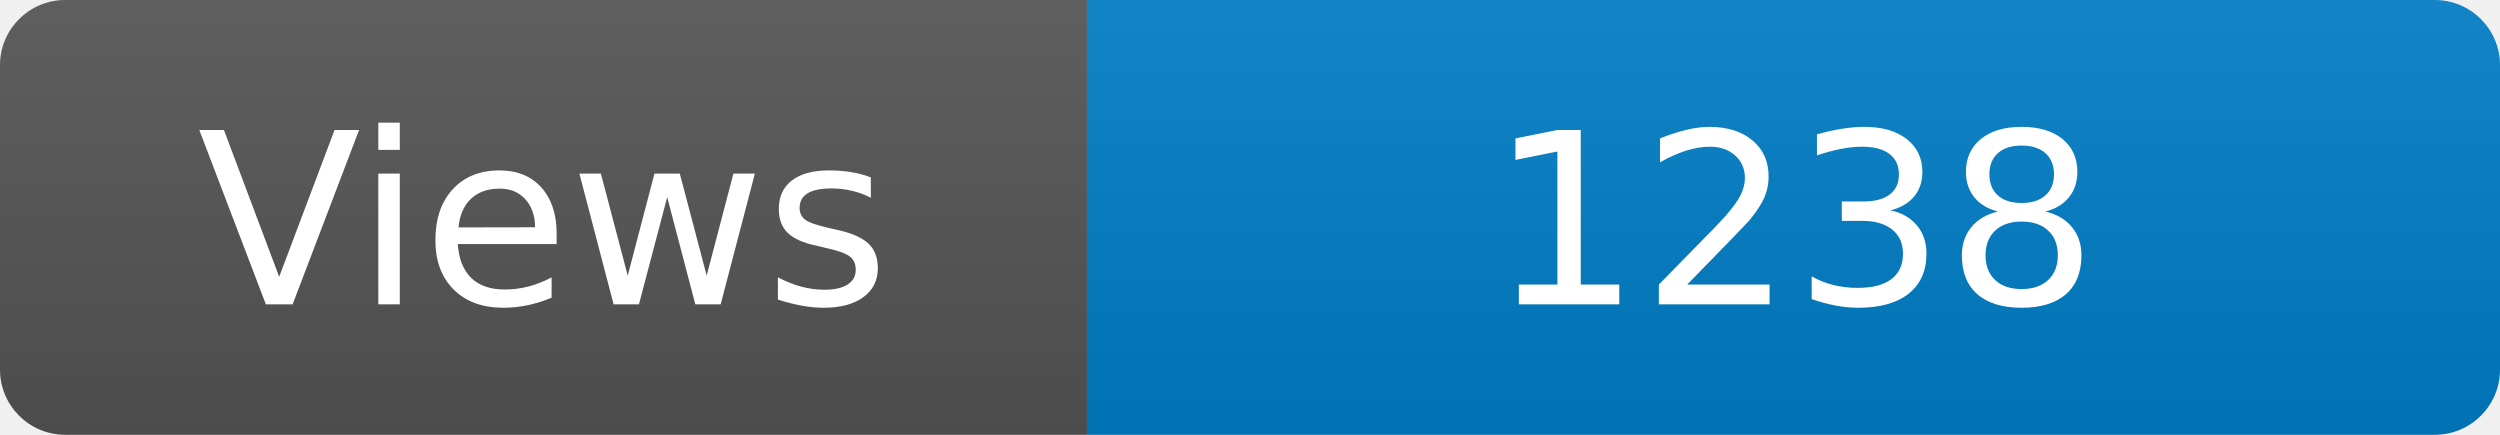
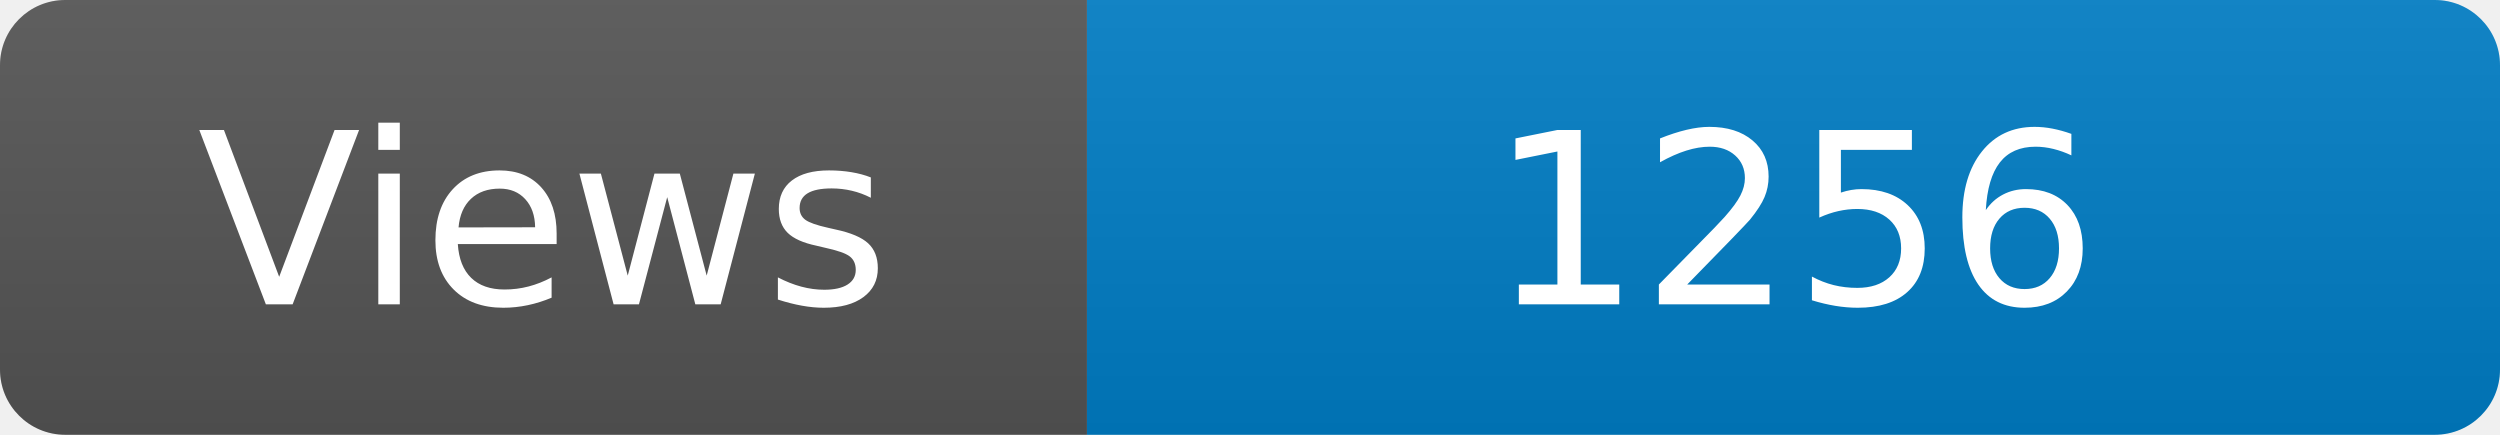
<svg xmlns="http://www.w3.org/2000/svg" width="115" height="20" role="img" aria-label="Maintained?: yes">
  <linearGradient id="s" x2="0" y2="100%">
    <stop offset="0" stop-color="#bbb" stop-opacity=".1" />
    <stop offset="1" stop-opacity=".1" />
  </linearGradient>
  <clipPath id="r">
    <rect width="115" height="20" rx="3" fill="#fff" />
  </clipPath>
  <g clip-path="url(#r)">
    <rect width="50" height="20" fill="#555" />
    <rect x="50" width="160" height="20" fill="#007ec6" />
    <rect width="115" height="20" fill="url(#s)" />
  </g>
  <g fill="#fff" text-anchor="middle" font-family="Verdana,Geneva,DejaVu Sans,sans-serif" font-size="110">
    <text x="250" y="140" transform="scale(.1)" fill="#fff">Views</text>
-     <text x="825" y="140" transform="scale(.1)" fill="#fff">1238</text>
+     <text x="825" y="140" transform="scale(.1)" fill="#fff">1256</text>
  </g>
</svg>
